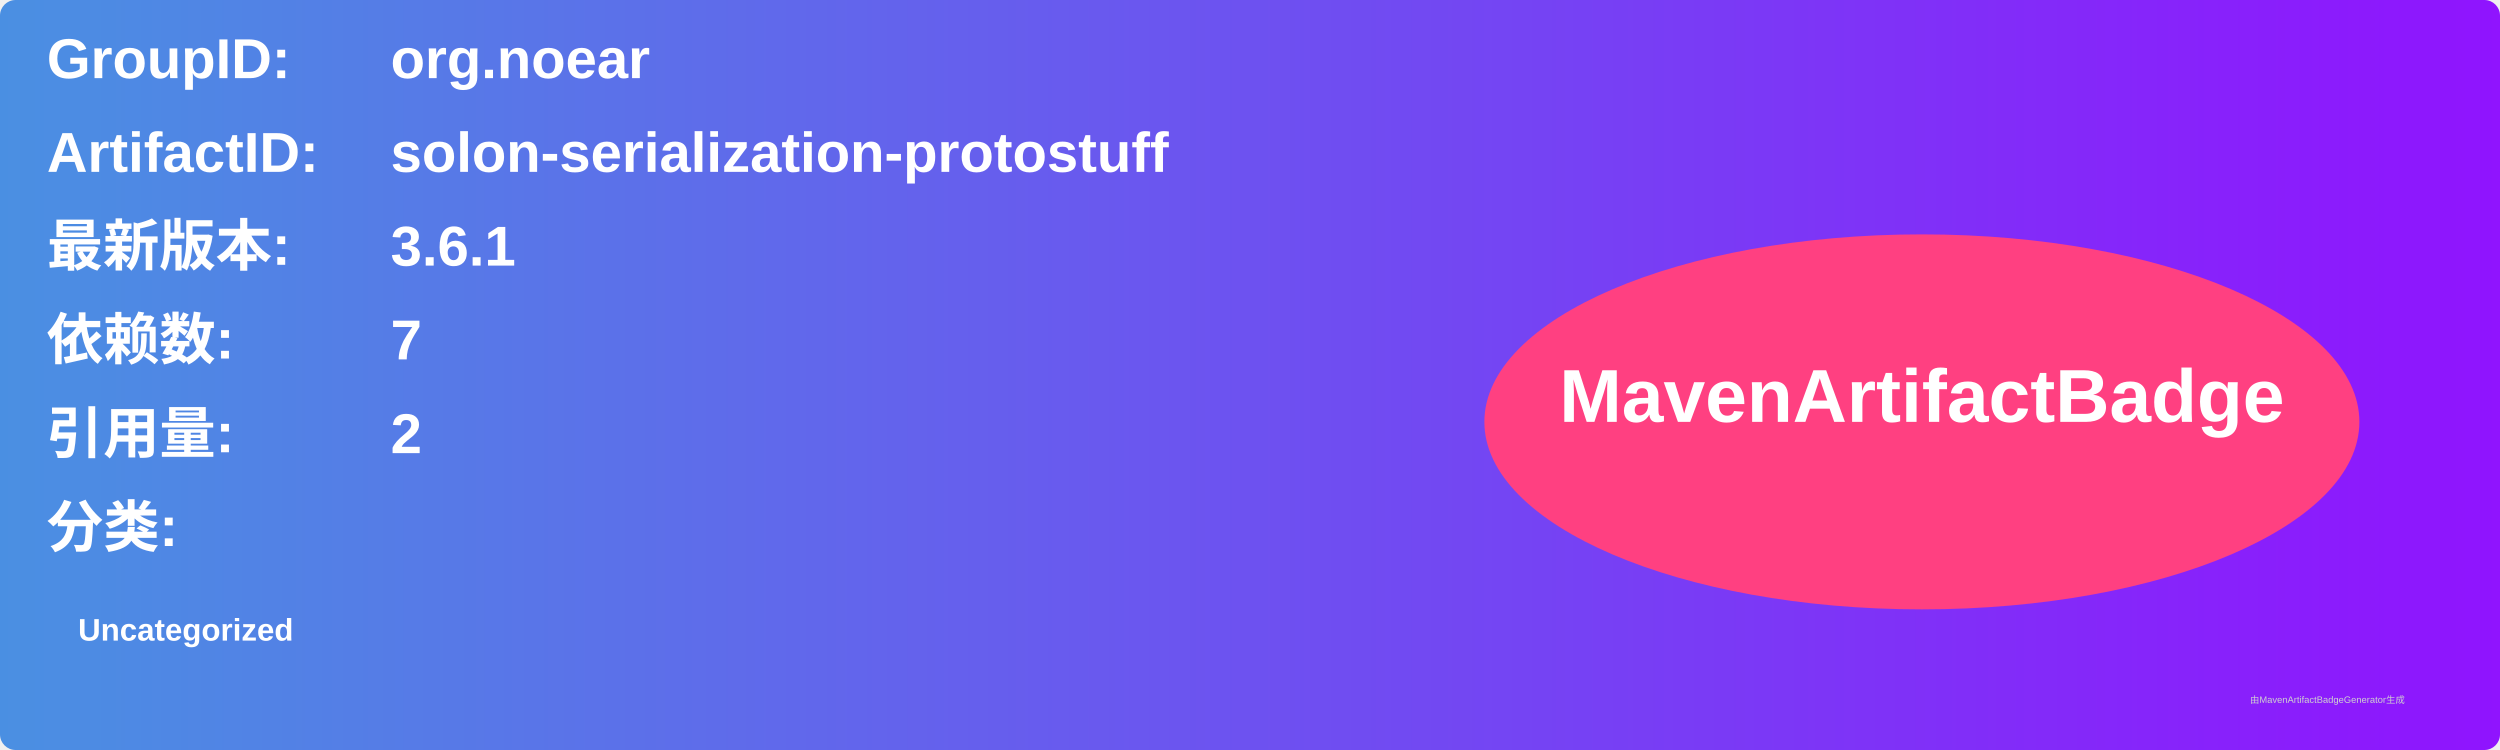
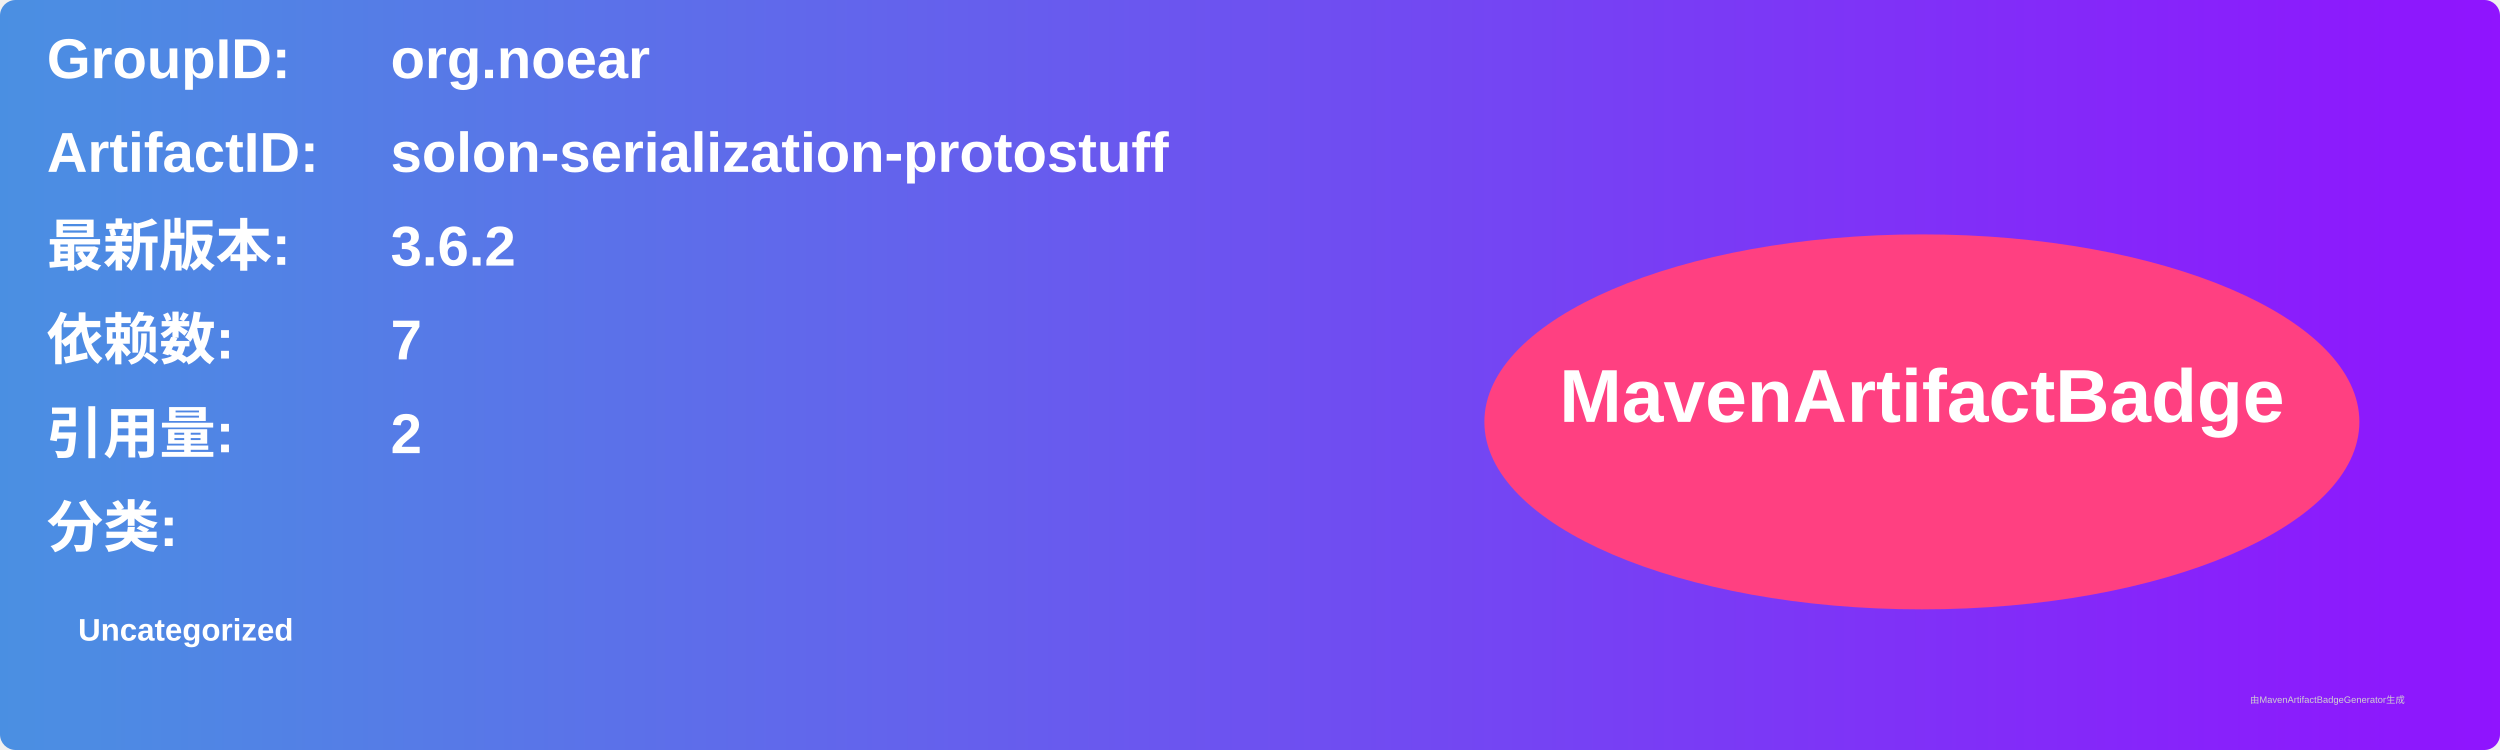
<svg xmlns="http://www.w3.org/2000/svg" width="800" height="240" viewBox="0 0 800 240">
  <linearGradient id="grad" x1="0%" y1="0%" x2="100%" y2="0%">
    <stop offset="0%" stop-color="#4a90e2" />
    <stop offset="100%" stop-color="#9013fe" />
  </linearGradient>
  <rect width="100%" height="100%" rx="5" ry="5" fill="url(#grad)" />
  <g transform="translate(15, 15)">
    <text x="0" y="10" font-family="Arial" font-size="18" fill="white" font-weight="bold" width="260">GroupID:</text>
    <text x="110" y="10" font-family="Arial" font-size="18" fill="white" font-weight="bold" width="460">org.noear</text>
    <text x="0" y="40" font-family="Arial" font-size="18" fill="white" font-weight="bold" width="260">ArtifactID:</text>
    <text x="110" y="40" font-family="Arial" font-size="18" fill="white" font-weight="bold" width="460">solon-serialization-protostuff</text>
    <text x="0" y="70" font-family="Arial" font-size="18" fill="white" font-weight="bold">最新版本:</text>
    <text x="110" y="70" font-family="Arial" font-size="18" fill="white" font-weight="bold">
-       <tspan font-weight="bold">3.6.1</tspan>
+       <tspan font-weight="bold">3.6.2</tspan>
    </text>
    <text x="0" y="100" font-family="Arial" font-size="18" fill="white" font-weight="bold">依赖数: </text>
    <text x="110" y="100" font-family="Arial" font-size="18" fill="white">
      <tspan font-weight="bold">7</tspan>
    </text>
    <text x="0" y="130" font-family="Arial" font-size="18" fill="white" font-weight="bold">引用量: </text>
    <text x="110" y="130" font-family="Arial" font-size="18" fill="white">
      <tspan font-weight="bold">2</tspan>
    </text>
    <text x="0" y="160" font-family="Arial" font-size="18" fill="white" font-weight="bold">分类:</text>
    <text x="10" y="190" font-family="Arial" font-size="10" fill="white">
      <tspan font-weight="bold">Uncategorized</tspan>
    </text>
    <ellipse cx="600" cy="120" rx="140" ry="60" fill="#ff4081" />
    <text x="600" y="120" text-anchor="middle" font-family="Arial" font-size="24" fill="white" font-weight="bold">MavenArtifactBadge</text>
  </g>
  <text x="720" y="225" font-family="Arial" font-size="3" fill="#d0d0d0">由MavenArtifactBadgeGenerator生成</text>
</svg>
